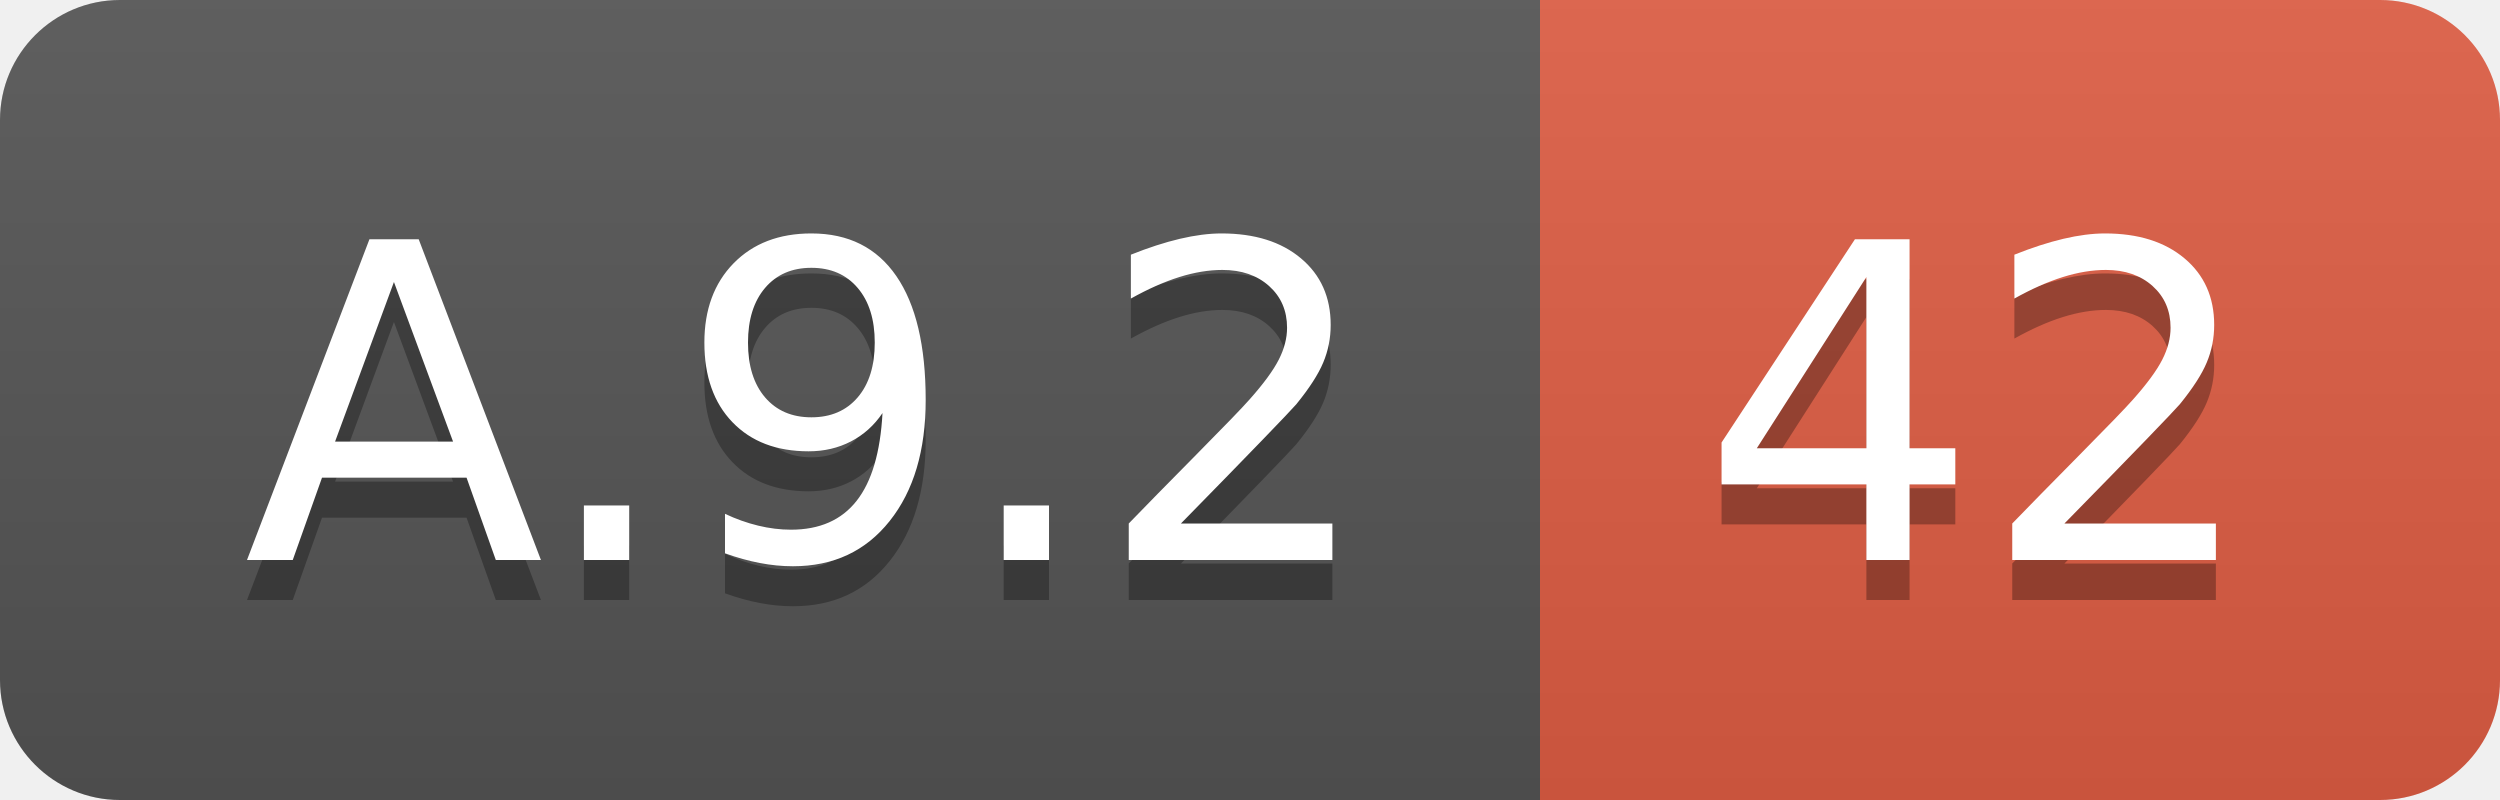
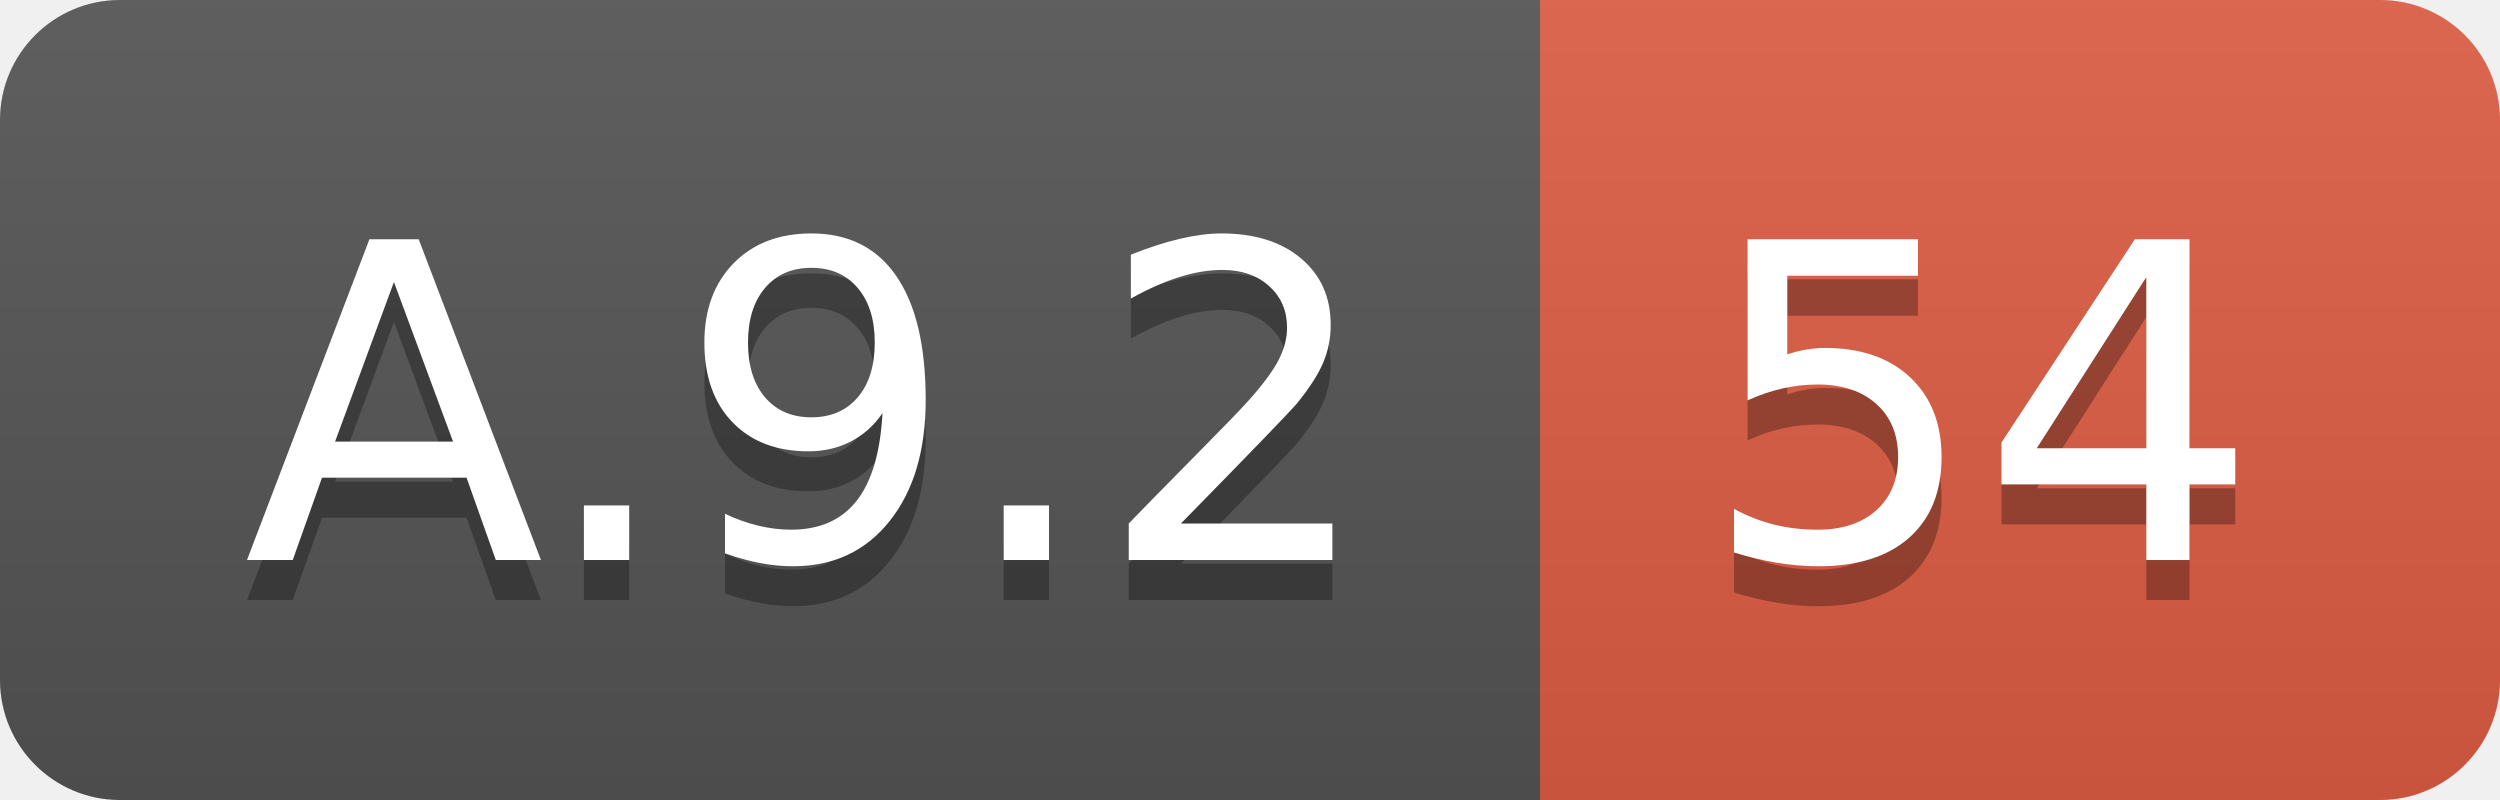
<svg xmlns="http://www.w3.org/2000/svg" width="62.5" height="20">
  <linearGradient id="smooth" x2="0" y2="100%">
    <stop offset="0" stop-color="#bbb" stop-opacity=".1" />
    <stop offset="1" stop-opacity=".1" />
  </linearGradient>
  <clipPath id="round">
    <rect width="62.5" height="20" rx="3" fill="#fff" />
  </clipPath>
  <g clip-path="url(#round)">
    <rect width="38.5" height="20" fill="#555" />
    <rect x="38.5" width="24.0" height="20" fill="#e05d44" />
    <rect width="62.5" height="20" fill="url(#smooth)" />
  </g>
  <g fill="#fff" text-anchor="middle" font-family="DejaVu Sans,Verdana,Geneva,sans-serif" font-size="110">
    <text x="202.5" y="150" fill="#010101" fill-opacity=".3" transform="scale(0.1)" textLength="285.0" lengthAdjust="spacing">A.9.2</text>
    <text x="202.5" y="140" transform="scale(0.1)" textLength="285.0" lengthAdjust="spacing">A.9.2</text>
-     <text x="495.0" y="150" fill="#010101" fill-opacity=".3" transform="scale(0.1)" textLength="140.0" lengthAdjust="spacing">42</text>
-     <text x="495.0" y="140" transform="scale(0.1)" textLength="140.0" lengthAdjust="spacing">42</text>
+     <text x="495.0" y="150" fill="#010101" fill-opacity=".3" transform="scale(0.1)" textLength="140.0" lengthAdjust="spacing">54</text>
+     <text x="495.0" y="140" transform="scale(0.1)" textLength="140.0" lengthAdjust="spacing">54</text>
  </g>
</svg>
